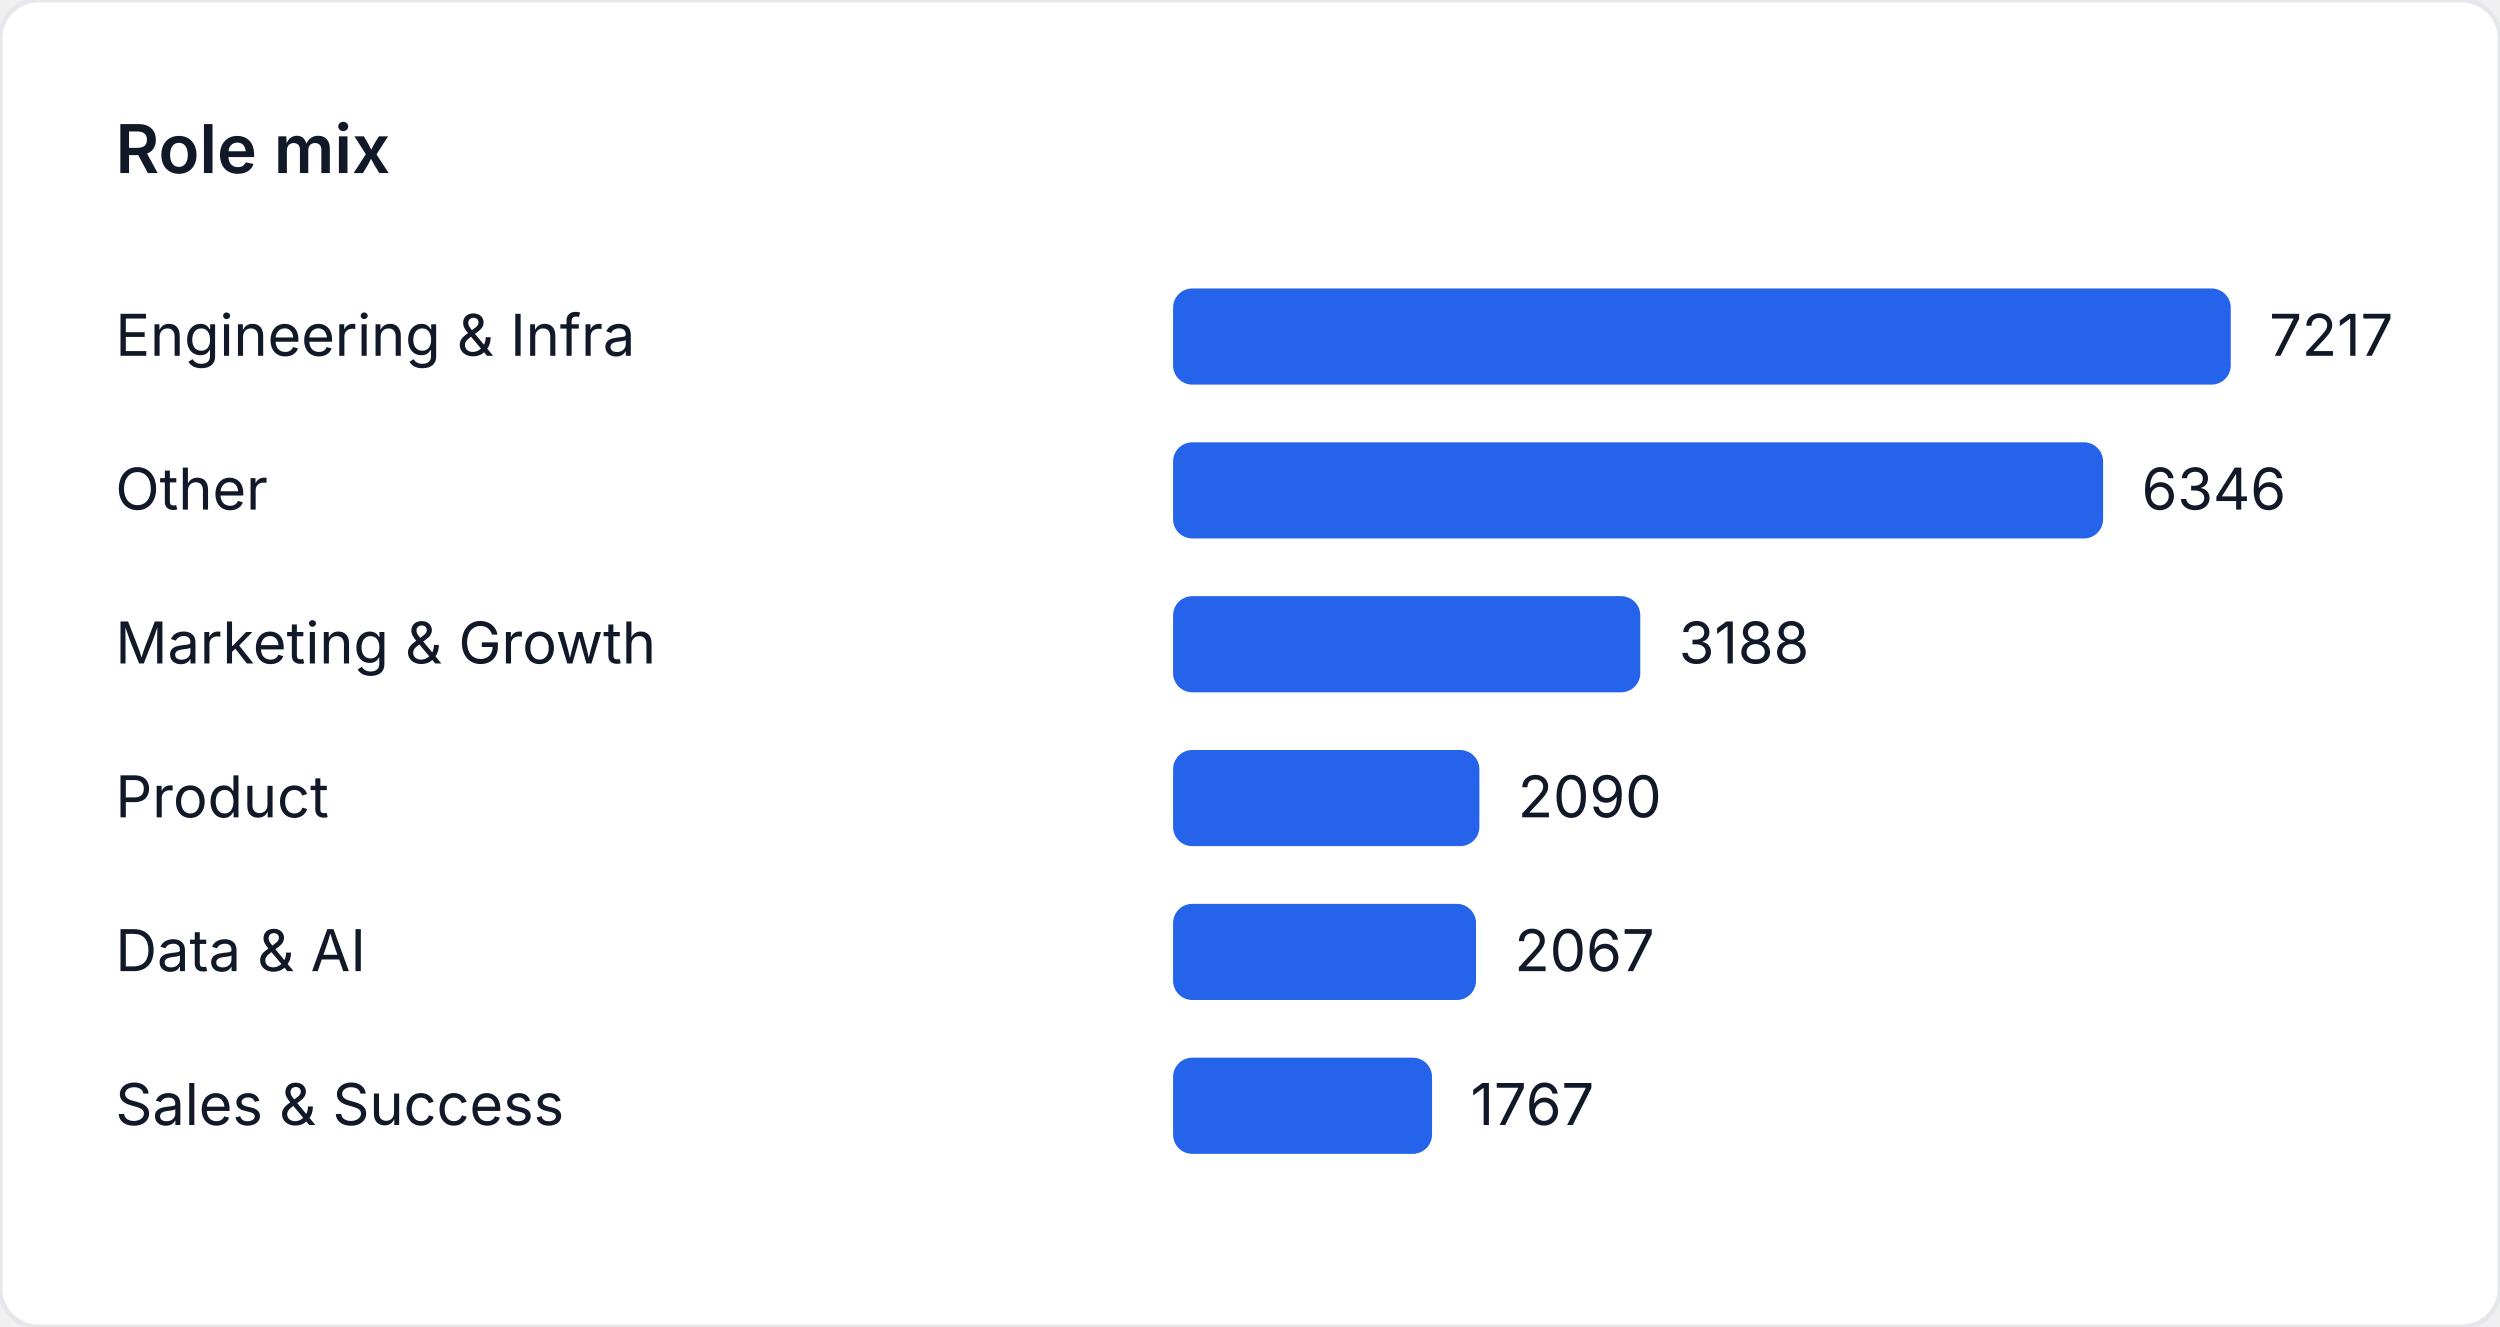
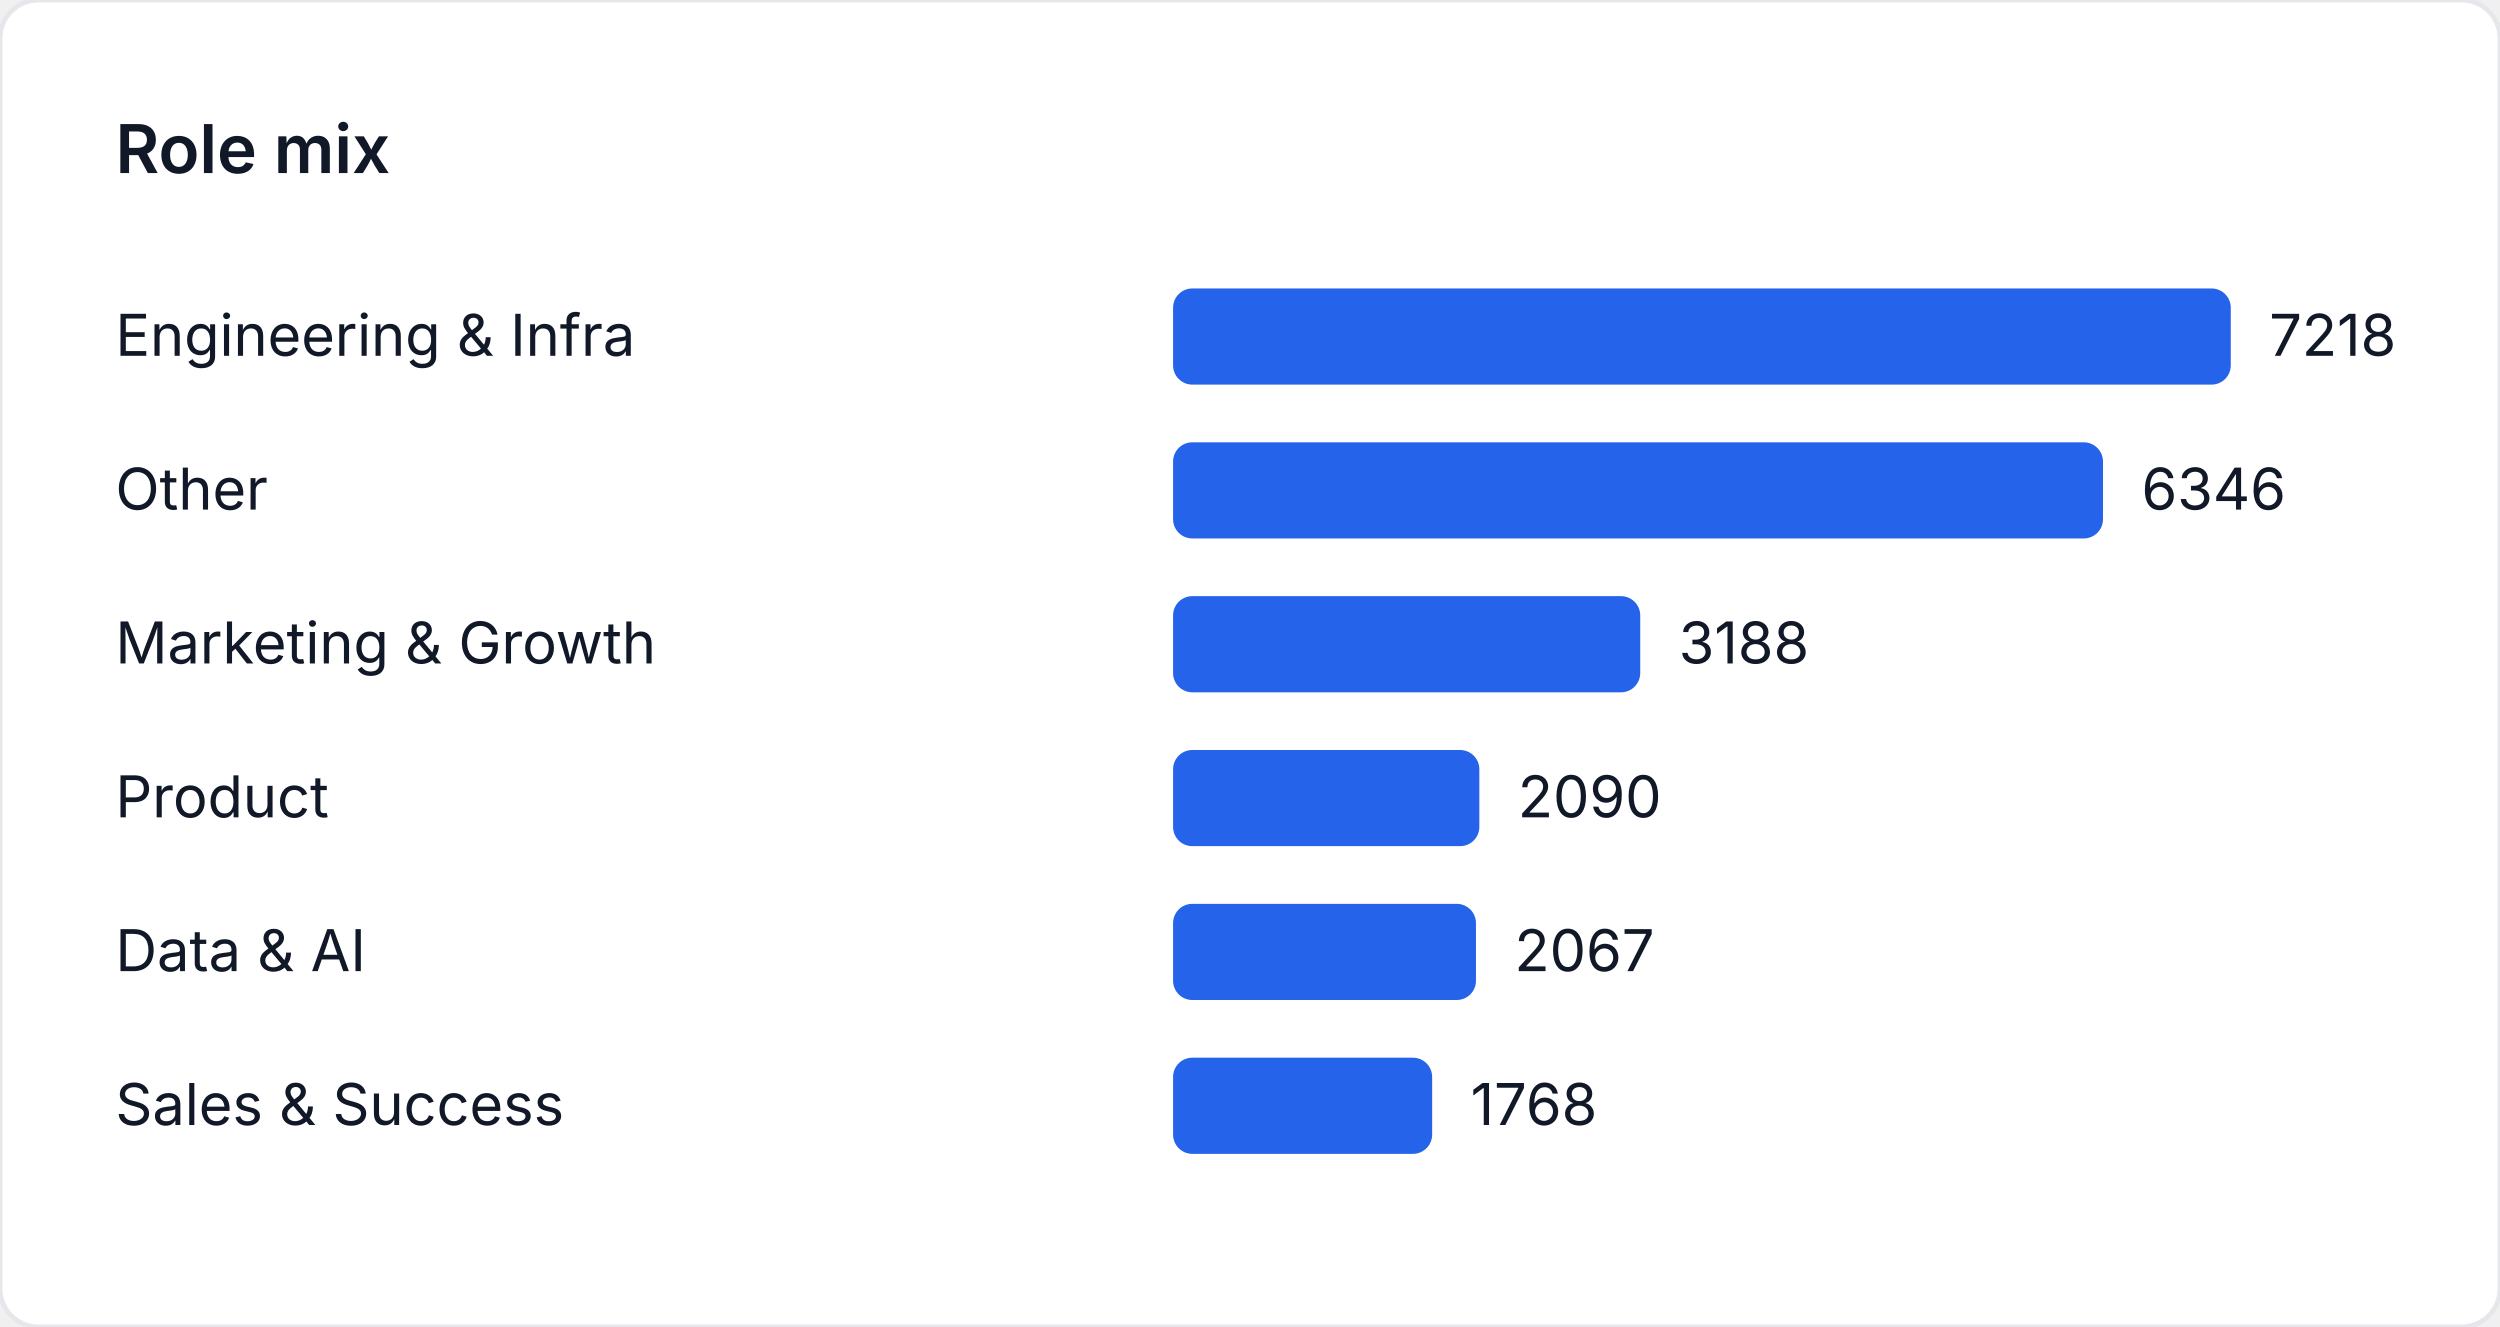
<svg xmlns="http://www.w3.org/2000/svg" width="520" height="276" viewBox="0 0 520 276" role="img" aria-label="Role mix">
  <style>
    text { font-family: "Inter", "Segoe UI", sans-serif; font-size: 12px; fill: #111827; }
    .title { font-size: 14px; font-weight: 600; }
  </style>
  <rect width="520" height="276" fill="#ffffff" rx="8" ry="8" stroke="#e5e7eb" />
  <text class="title" x="24" y="36">Role mix</text>
  <text x="24" y="74">Engineering &amp; Infra</text>
  <rect x="244" y="60" width="220" height="20" fill="#2563eb" rx="4" />
-   <text x="472" y="74">7217</text>
+   <text x="472" y="74">7218</text>
  <text x="24" y="106">Other</text>
-   <rect x="244" y="92" width="193.449" height="20" fill="#2563eb" rx="4" />
-   <text x="445.449" y="106">6346</text>
+   <rect x="244" y="92" width="193.422" height="20" fill="#2563eb" rx="4" />
+   <text x="445.422" y="106">6346</text>
  <text x="24" y="138">Marketing &amp; Growth</text>
-   <rect x="244" y="124" width="97.182" height="20" fill="#2563eb" rx="4" />
-   <text x="349.182" y="138">3188</text>
+   <rect x="244" y="124" width="97.168" height="20" fill="#2563eb" rx="4" />
+   <text x="349.168" y="138">3188</text>
  <text x="24" y="170">Product</text>
-   <rect x="244" y="156" width="63.711" height="20" fill="#2563eb" rx="4" />
-   <text x="315.711" y="170">2090</text>
+   <rect x="244" y="156" width="63.702" height="20" fill="#2563eb" rx="4" />
+   <text x="315.702" y="170">2090</text>
  <text x="24" y="202">Data &amp; AI</text>
-   <rect x="244" y="188" width="63.01" height="20" fill="#2563eb" rx="4" />
-   <text x="315.01" y="202">2067</text>
+   <rect x="244" y="188" width="63.001" height="20" fill="#2563eb" rx="4" />
+   <text x="315.001" y="202">2067</text>
  <text x="24" y="234">Sales &amp; Success</text>
-   <rect x="244" y="220" width="53.864" height="20" fill="#2563eb" rx="4" />
-   <text x="305.864" y="234">1767</text>
+   <rect x="244" y="220" width="53.888" height="20" fill="#2563eb" rx="4" />
+   <text x="305.888" y="234">1768</text>
</svg>
